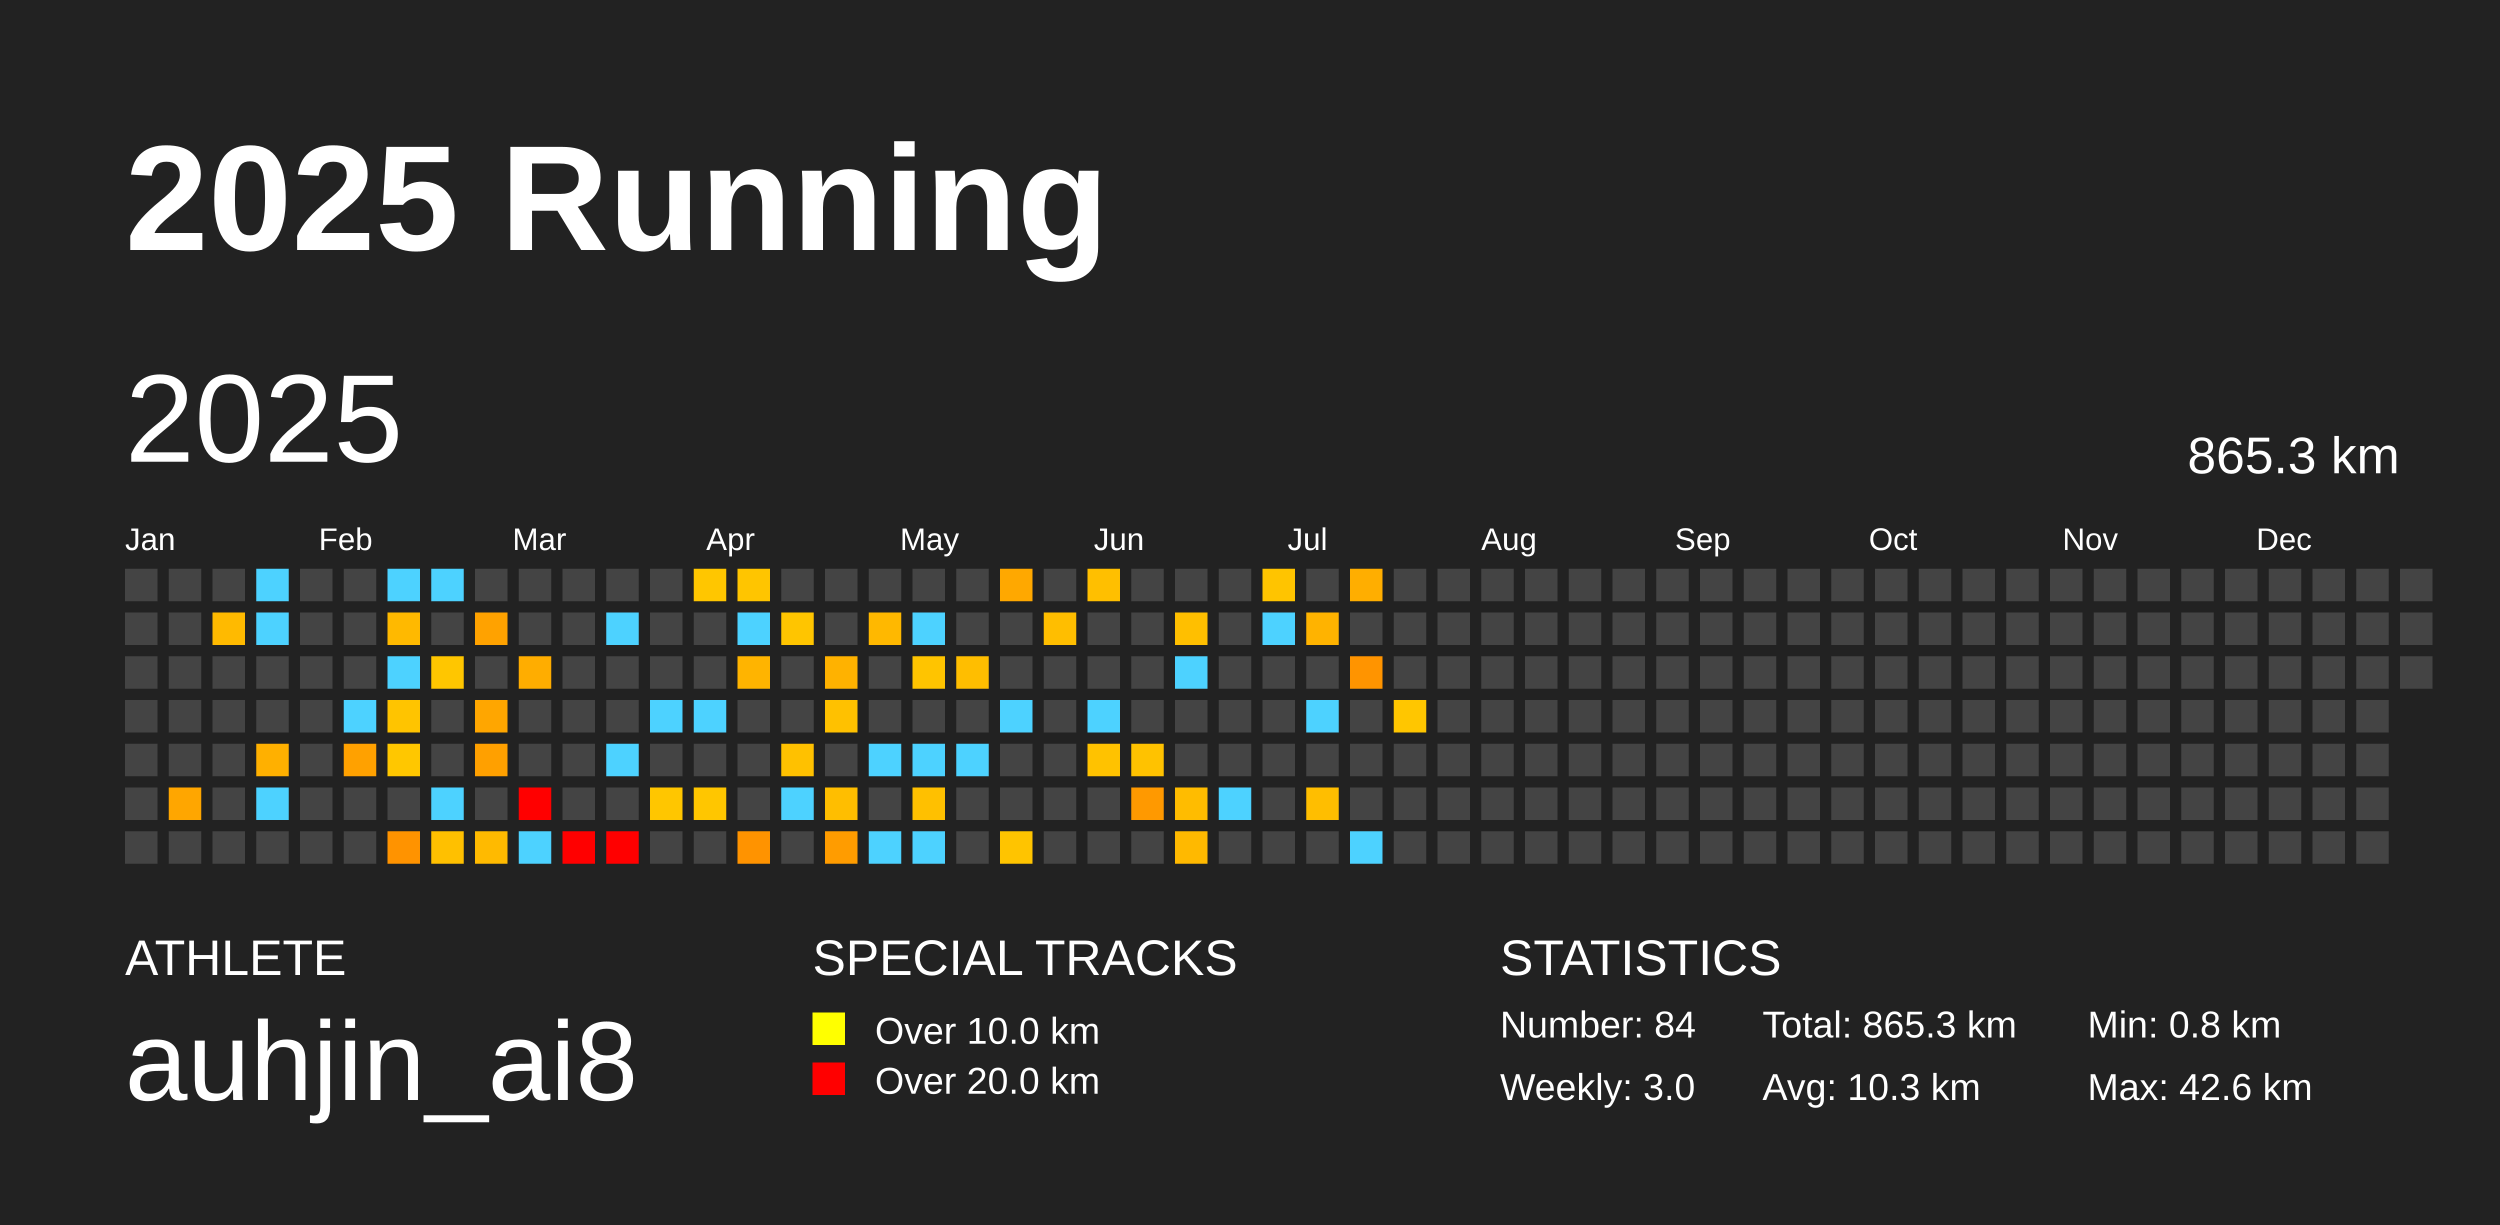
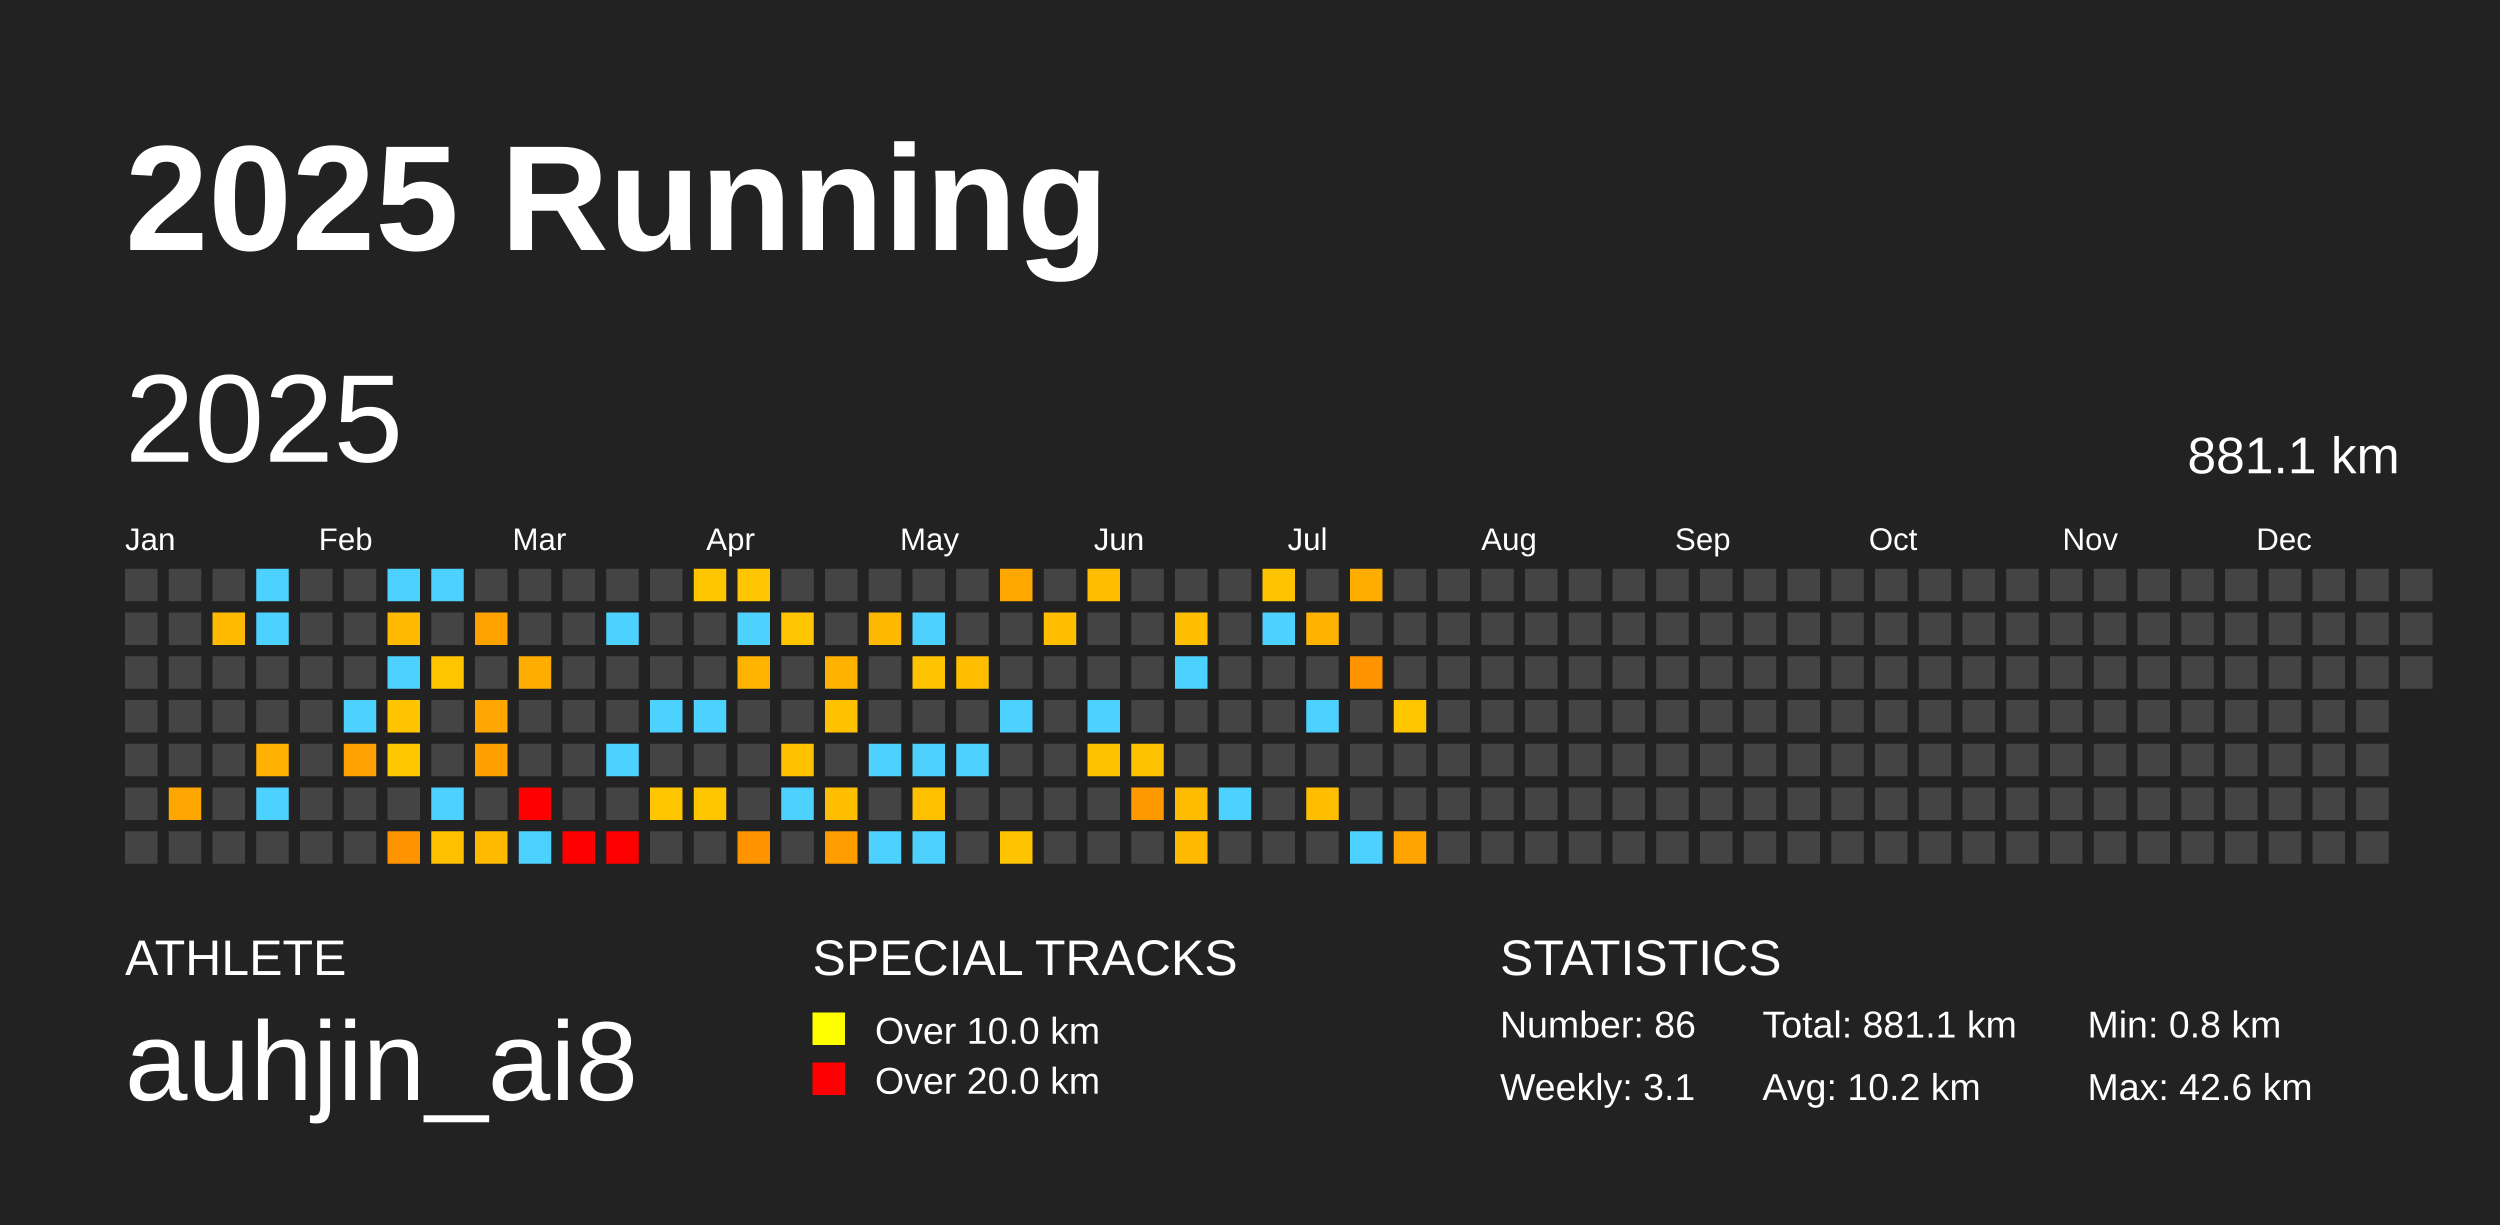
<svg xmlns="http://www.w3.org/2000/svg" baseProfile="full" height="98mm" version="1.1" viewBox="0,0,200,98" width="200mm">
  <defs />
  <rect fill="#222222" height="98" width="200" x="0" y="0" />
  <text fill="#FFFFFF" style="font-size:12px; font-family:Arial; font-weight:bold;" x="10" y="20">2025 Running</text>
  <text fill="#FFFFFF" style="font-size:4px; font-family:Arial" x="10" y="78">ATHLETE</text>
  <text fill="#FFFFFF" style="font-size:9px; font-family:Arial" x="10" y="88">auhjin_ai8</text>
  <text fill="#FFFFFF" style="font-size:4px; font-family:Arial" x="65" y="78">SPECIAL TRACKS</text>
  <rect fill="yellow" height="2.6" width="2.6" x="65" y="81" />
  <text fill="#FFFFFF" style="font-size:3px; font-family:Arial" x="70" y="83.5">Over 10.0 km</text>
  <rect fill="red" height="2.6" width="2.6" x="65" y="85" />
  <text fill="#FFFFFF" style="font-size:3px; font-family:Arial" x="70" y="87.5">Over 20.0 km</text>
  <text fill="#FFFFFF" style="font-size:4px; font-family:Arial" x="120" y="78">STATISTICS</text>
-   <text fill="#FFFFFF" style="font-size:3px; font-family:Arial" x="120" y="83">Number: 84</text>
-   <text fill="#FFFFFF" style="font-size:3px; font-family:Arial" x="120" y="88">Weekly: 3.0</text>
-   <text fill="#FFFFFF" style="font-size:3px; font-family:Arial" x="141" y="83">Total: 865.3 km</text>
-   <text fill="#FFFFFF" style="font-size:3px; font-family:Arial" x="141" y="88">Avg: 10.3 km</text>
+   <text fill="#FFFFFF" style="font-size:3px; font-family:Arial" x="120" y="83">Number: 86</text>
+   <text fill="#FFFFFF" style="font-size:3px; font-family:Arial" x="120" y="88">Weekly: 3.1</text>
+   <text fill="#FFFFFF" style="font-size:3px; font-family:Arial" x="141" y="83">Total: 881.1 km</text>
+   <text fill="#FFFFFF" style="font-size:3px; font-family:Arial" x="141" y="88">Avg: 10.2 km</text>
  <text fill="#FFFFFF" style="font-size:3px; font-family:Arial" x="167" y="83">Min: 0.8 km</text>
  <text fill="#FFFFFF" style="font-size:3px; font-family:Arial" x="167" y="88">Max: 42.6 km</text>
  <text dominant-baseline="hanging" fill="#FFFFFF" style="font-size:10.0px; font-family:Arial;" x="10" y="30">2025</text>
-   <text dominant-baseline="hanging" fill="#FFFFFF" style="font-size:4.125px; font-family:Arial;" x="175" y="35">865.3 km</text>
+   <text dominant-baseline="hanging" fill="#FFFFFF" style="font-size:4.125px; font-family:Arial;" x="175" y="35">881.1 km</text>
  <text fill="#FFFFFF" style="font-size:2.5px; font-family:Arial" x="10.0" y="44">Jan</text>
  <text fill="#FFFFFF" style="font-size:2.5px; font-family:Arial" x="25.5" y="44">Feb</text>
  <text fill="#FFFFFF" style="font-size:2.5px; font-family:Arial" x="41.0" y="44">Mar</text>
  <text fill="#FFFFFF" style="font-size:2.5px; font-family:Arial" x="56.5" y="44">Apr</text>
  <text fill="#FFFFFF" style="font-size:2.5px; font-family:Arial" x="72.0" y="44">May</text>
  <text fill="#FFFFFF" style="font-size:2.5px; font-family:Arial" x="87.5" y="44">Jun</text>
  <text fill="#FFFFFF" style="font-size:2.5px; font-family:Arial" x="103.0" y="44">Jul</text>
  <text fill="#FFFFFF" style="font-size:2.5px; font-family:Arial" x="118.5" y="44">Aug</text>
  <text fill="#FFFFFF" style="font-size:2.5px; font-family:Arial" x="134.0" y="44">Sep</text>
  <text fill="#FFFFFF" style="font-size:2.5px; font-family:Arial" x="149.5" y="44">Oct</text>
  <text fill="#FFFFFF" style="font-size:2.5px; font-family:Arial" x="165.0" y="44">Nov</text>
  <text fill="#FFFFFF" style="font-size:2.5px; font-family:Arial" x="180.5" y="44">Dec</text>
  <rect fill="#444444" height="2.6" width="2.6" x="10.0" y="45.5" />
  <rect fill="#444444" height="2.6" width="2.6" x="10.0" y="49.0" />
  <rect fill="#444444" height="2.6" width="2.6" x="10.0" y="52.5" />
  <rect fill="#444444" height="2.6" width="2.6" x="10.0" y="56.0" />
  <rect fill="#444444" height="2.6" width="2.6" x="10.0" y="59.5" />
  <rect fill="#444444" height="2.6" width="2.6" x="10.0" y="63.0" />
  <rect fill="#444444" height="2.6" width="2.6" x="10.0" y="66.5" />
  <rect fill="#444444" height="2.6" width="2.6" x="13.5" y="45.5" />
  <rect fill="#444444" height="2.6" width="2.6" x="13.5" y="49.0" />
  <rect fill="#444444" height="2.6" width="2.6" x="13.5" y="52.5" />
  <rect fill="#444444" height="2.6" width="2.6" x="13.5" y="56.0" />
  <rect fill="#444444" height="2.6" width="2.6" x="13.5" y="59.5" />
  <rect fill="#ffa600" height="2.6" width="2.6" x="13.5" y="63.0" />
  <rect fill="#444444" height="2.6" width="2.6" x="13.5" y="66.5" />
  <rect fill="#444444" height="2.6" width="2.6" x="17.0" y="45.5" />
  <rect fill="#ffba00" height="2.6" width="2.6" x="17.0" y="49.0" />
  <rect fill="#444444" height="2.6" width="2.6" x="17.0" y="52.5" />
  <rect fill="#444444" height="2.6" width="2.6" x="17.0" y="56.0" />
  <rect fill="#444444" height="2.6" width="2.6" x="17.0" y="59.5" />
  <rect fill="#444444" height="2.6" width="2.6" x="17.0" y="63.0" />
  <rect fill="#444444" height="2.6" width="2.6" x="17.0" y="66.5" />
  <rect fill="#4dd2ff" height="2.6" width="2.6" x="20.5" y="45.5" />
  <rect fill="#4dd2ff" height="2.6" width="2.6" x="20.5" y="49.0" />
  <rect fill="#444444" height="2.6" width="2.6" x="20.5" y="52.5" />
  <rect fill="#444444" height="2.6" width="2.6" x="20.5" y="56.0" />
  <rect fill="#ffb000" height="2.6" width="2.6" x="20.5" y="59.5" />
  <rect fill="#4dd2ff" height="2.6" width="2.6" x="20.5" y="63.0" />
  <rect fill="#444444" height="2.6" width="2.6" x="20.5" y="66.5" />
  <rect fill="#444444" height="2.6" width="2.6" x="24.0" y="45.5" />
  <rect fill="#444444" height="2.6" width="2.6" x="24.0" y="49.0" />
  <rect fill="#444444" height="2.6" width="2.6" x="24.0" y="52.5" />
  <rect fill="#444444" height="2.6" width="2.6" x="24.0" y="56.0" />
  <rect fill="#444444" height="2.6" width="2.6" x="24.0" y="59.5" />
  <rect fill="#444444" height="2.6" width="2.6" x="24.0" y="63.0" />
  <rect fill="#444444" height="2.6" width="2.6" x="24.0" y="66.5" />
  <rect fill="#444444" height="2.6" width="2.6" x="27.5" y="45.5" />
  <rect fill="#444444" height="2.6" width="2.6" x="27.5" y="49.0" />
  <rect fill="#444444" height="2.6" width="2.6" x="27.5" y="52.5" />
  <rect fill="#4dd2ff" height="2.6" width="2.6" x="27.5" y="56.0" />
  <rect fill="#ffa100" height="2.6" width="2.6" x="27.5" y="59.5" />
  <rect fill="#444444" height="2.6" width="2.6" x="27.5" y="63.0" />
  <rect fill="#444444" height="2.6" width="2.6" x="27.5" y="66.5" />
  <rect fill="#4dd2ff" height="2.6" width="2.6" x="31.0" y="45.5" />
  <rect fill="#ffb900" height="2.6" width="2.6" x="31.0" y="49.0" />
  <rect fill="#4dd2ff" height="2.6" width="2.6" x="31.0" y="52.5" />
  <rect fill="#ffc400" height="2.6" width="2.6" x="31.0" y="56.0" />
  <rect fill="#ffc700" height="2.6" width="2.6" x="31.0" y="59.5" />
  <rect fill="#444444" height="2.6" width="2.6" x="31.0" y="63.0" />
  <rect fill="#ff9300" height="2.6" width="2.6" x="31.0" y="66.5" />
  <rect fill="#4dd2ff" height="2.6" width="2.6" x="34.5" y="45.5" />
  <rect fill="#444444" height="2.6" width="2.6" x="34.5" y="49.0" />
  <rect fill="#ffc600" height="2.6" width="2.6" x="34.5" y="52.5" />
  <rect fill="#444444" height="2.6" width="2.6" x="34.5" y="56.0" />
  <rect fill="#444444" height="2.6" width="2.6" x="34.5" y="59.5" />
  <rect fill="#4dd2ff" height="2.6" width="2.6" x="34.5" y="63.0" />
  <rect fill="#ffc000" height="2.6" width="2.6" x="34.5" y="66.5" />
  <rect fill="#444444" height="2.6" width="2.6" x="38.0" y="45.5" />
  <rect fill="#ffa200" height="2.6" width="2.6" x="38.0" y="49.0" />
  <rect fill="#444444" height="2.6" width="2.6" x="38.0" y="52.5" />
  <rect fill="#ffa600" height="2.6" width="2.6" x="38.0" y="56.0" />
  <rect fill="#ffa000" height="2.6" width="2.6" x="38.0" y="59.5" />
  <rect fill="#444444" height="2.6" width="2.6" x="38.0" y="63.0" />
  <rect fill="#ffba00" height="2.6" width="2.6" x="38.0" y="66.5" />
  <rect fill="#444444" height="2.6" width="2.6" x="41.5" y="45.5" />
  <rect fill="#444444" height="2.6" width="2.6" x="41.5" y="49.0" />
  <rect fill="#ffad00" height="2.6" width="2.6" x="41.5" y="52.5" />
  <rect fill="#444444" height="2.6" width="2.6" x="41.5" y="56.0" />
  <rect fill="#444444" height="2.6" width="2.6" x="41.5" y="59.5" />
  <rect fill="red" height="2.6" width="2.6" x="41.5" y="63.0" />
  <rect fill="#4dd2ff" height="2.6" width="2.6" x="41.5" y="66.5" />
  <rect fill="#444444" height="2.6" width="2.6" x="45.0" y="45.5" />
  <rect fill="#444444" height="2.6" width="2.6" x="45.0" y="49.0" />
  <rect fill="#444444" height="2.6" width="2.6" x="45.0" y="52.5" />
  <rect fill="#444444" height="2.6" width="2.6" x="45.0" y="56.0" />
  <rect fill="#444444" height="2.6" width="2.6" x="45.0" y="59.5" />
  <rect fill="#444444" height="2.6" width="2.6" x="45.0" y="63.0" />
  <rect fill="red" height="2.6" width="2.6" x="45.0" y="66.5" />
  <rect fill="#444444" height="2.6" width="2.6" x="48.5" y="45.5" />
  <rect fill="#4dd2ff" height="2.6" width="2.6" x="48.5" y="49.0" />
  <rect fill="#444444" height="2.6" width="2.6" x="48.5" y="52.5" />
  <rect fill="#444444" height="2.6" width="2.6" x="48.5" y="56.0" />
  <rect fill="#4dd2ff" height="2.6" width="2.6" x="48.5" y="59.5" />
  <rect fill="#444444" height="2.6" width="2.6" x="48.5" y="63.0" />
  <rect fill="red" height="2.6" width="2.6" x="48.5" y="66.5" />
  <rect fill="#444444" height="2.6" width="2.6" x="52.0" y="45.5" />
  <rect fill="#444444" height="2.6" width="2.6" x="52.0" y="49.0" />
  <rect fill="#444444" height="2.6" width="2.6" x="52.0" y="52.5" />
  <rect fill="#4dd2ff" height="2.6" width="2.6" x="52.0" y="56.0" />
  <rect fill="#444444" height="2.6" width="2.6" x="52.0" y="59.5" />
  <rect fill="#ffc600" height="2.6" width="2.6" x="52.0" y="63.0" />
  <rect fill="#444444" height="2.6" width="2.6" x="52.0" y="66.5" />
  <rect fill="#ffc600" height="2.6" width="2.6" x="55.5" y="45.5" />
  <rect fill="#444444" height="2.6" width="2.6" x="55.5" y="49.0" />
  <rect fill="#444444" height="2.6" width="2.6" x="55.5" y="52.5" />
  <rect fill="#4dd2ff" height="2.6" width="2.6" x="55.5" y="56.0" />
  <rect fill="#444444" height="2.6" width="2.6" x="55.5" y="59.5" />
  <rect fill="#ffc600" height="2.6" width="2.6" x="55.5" y="63.0" />
  <rect fill="#444444" height="2.6" width="2.6" x="55.5" y="66.5" />
  <rect fill="#ffc500" height="2.6" width="2.6" x="59.0" y="45.5" />
  <rect fill="#4dd2ff" height="2.6" width="2.6" x="59.0" y="49.0" />
  <rect fill="#ffb400" height="2.6" width="2.6" x="59.0" y="52.5" />
  <rect fill="#444444" height="2.6" width="2.6" x="59.0" y="56.0" />
  <rect fill="#444444" height="2.6" width="2.6" x="59.0" y="59.5" />
  <rect fill="#444444" height="2.6" width="2.6" x="59.0" y="63.0" />
  <rect fill="#ff9300" height="2.6" width="2.6" x="59.0" y="66.5" />
  <rect fill="#444444" height="2.6" width="2.6" x="62.5" y="45.5" />
  <rect fill="#ffc500" height="2.6" width="2.6" x="62.5" y="49.0" />
  <rect fill="#444444" height="2.6" width="2.6" x="62.5" y="52.5" />
  <rect fill="#444444" height="2.6" width="2.6" x="62.5" y="56.0" />
  <rect fill="#ffc100" height="2.6" width="2.6" x="62.5" y="59.5" />
  <rect fill="#4dd2ff" height="2.6" width="2.6" x="62.5" y="63.0" />
  <rect fill="#444444" height="2.6" width="2.6" x="62.5" y="66.5" />
  <rect fill="#444444" height="2.6" width="2.6" x="66.0" y="45.5" />
  <rect fill="#444444" height="2.6" width="2.6" x="66.0" y="49.0" />
  <rect fill="#ffb200" height="2.6" width="2.6" x="66.0" y="52.5" />
  <rect fill="#ffc100" height="2.6" width="2.6" x="66.0" y="56.0" />
  <rect fill="#444444" height="2.6" width="2.6" x="66.0" y="59.5" />
  <rect fill="#ffbe00" height="2.6" width="2.6" x="66.0" y="63.0" />
  <rect fill="#ff9c00" height="2.6" width="2.6" x="66.0" y="66.5" />
  <rect fill="#444444" height="2.6" width="2.6" x="69.5" y="45.5" />
  <rect fill="#ffb800" height="2.6" width="2.6" x="69.5" y="49.0" />
  <rect fill="#444444" height="2.6" width="2.6" x="69.5" y="52.5" />
  <rect fill="#444444" height="2.6" width="2.6" x="69.5" y="56.0" />
  <rect fill="#4dd2ff" height="2.6" width="2.6" x="69.5" y="59.5" />
  <rect fill="#444444" height="2.6" width="2.6" x="69.5" y="63.0" />
  <rect fill="#4dd2ff" height="2.6" width="2.6" x="69.5" y="66.5" />
  <rect fill="#444444" height="2.6" width="2.6" x="73.0" y="45.5" />
  <rect fill="#4dd2ff" height="2.6" width="2.6" x="73.0" y="49.0" />
  <rect fill="#ffc400" height="2.6" width="2.6" x="73.0" y="52.5" />
  <rect fill="#444444" height="2.6" width="2.6" x="73.0" y="56.0" />
  <rect fill="#4dd2ff" height="2.6" width="2.6" x="73.0" y="59.5" />
  <rect fill="#ffc000" height="2.6" width="2.6" x="73.0" y="63.0" />
  <rect fill="#4dd2ff" height="2.6" width="2.6" x="73.0" y="66.5" />
  <rect fill="#444444" height="2.6" width="2.6" x="76.5" y="45.5" />
  <rect fill="#444444" height="2.6" width="2.6" x="76.5" y="49.0" />
  <rect fill="#ffbe00" height="2.6" width="2.6" x="76.5" y="52.5" />
  <rect fill="#444444" height="2.6" width="2.6" x="76.5" y="56.0" />
  <rect fill="#4dd2ff" height="2.6" width="2.6" x="76.5" y="59.5" />
  <rect fill="#444444" height="2.6" width="2.6" x="76.5" y="63.0" />
  <rect fill="#444444" height="2.6" width="2.6" x="76.5" y="66.5" />
  <rect fill="#ffa800" height="2.6" width="2.6" x="80.0" y="45.5" />
  <rect fill="#444444" height="2.6" width="2.6" x="80.0" y="49.0" />
  <rect fill="#444444" height="2.6" width="2.6" x="80.0" y="52.5" />
  <rect fill="#4dd2ff" height="2.6" width="2.6" x="80.0" y="56.0" />
  <rect fill="#444444" height="2.6" width="2.6" x="80.0" y="59.5" />
  <rect fill="#444444" height="2.6" width="2.6" x="80.0" y="63.0" />
  <rect fill="#ffc400" height="2.6" width="2.6" x="80.0" y="66.5" />
  <rect fill="#444444" height="2.6" width="2.6" x="83.5" y="45.5" />
  <rect fill="#ffbe00" height="2.6" width="2.6" x="83.5" y="49.0" />
  <rect fill="#444444" height="2.6" width="2.6" x="83.5" y="52.5" />
  <rect fill="#444444" height="2.6" width="2.6" x="83.5" y="56.0" />
  <rect fill="#444444" height="2.6" width="2.6" x="83.5" y="59.5" />
  <rect fill="#444444" height="2.6" width="2.6" x="83.5" y="63.0" />
  <rect fill="#444444" height="2.6" width="2.6" x="83.5" y="66.5" />
  <rect fill="#ffbf00" height="2.6" width="2.6" x="87.0" y="45.5" />
  <rect fill="#444444" height="2.6" width="2.6" x="87.0" y="49.0" />
  <rect fill="#444444" height="2.6" width="2.6" x="87.0" y="52.5" />
  <rect fill="#4dd2ff" height="2.6" width="2.6" x="87.0" y="56.0" />
  <rect fill="#ffc200" height="2.6" width="2.6" x="87.0" y="59.5" />
  <rect fill="#444444" height="2.6" width="2.6" x="87.0" y="63.0" />
  <rect fill="#444444" height="2.6" width="2.6" x="87.0" y="66.5" />
  <rect fill="#444444" height="2.6" width="2.6" x="90.5" y="45.5" />
  <rect fill="#444444" height="2.6" width="2.6" x="90.5" y="49.0" />
  <rect fill="#444444" height="2.6" width="2.6" x="90.5" y="52.5" />
  <rect fill="#444444" height="2.6" width="2.6" x="90.5" y="56.0" />
  <rect fill="#ffc200" height="2.6" width="2.6" x="90.5" y="59.5" />
  <rect fill="#ff9900" height="2.6" width="2.6" x="90.5" y="63.0" />
  <rect fill="#444444" height="2.6" width="2.6" x="90.5" y="66.5" />
  <rect fill="#444444" height="2.6" width="2.6" x="94.0" y="45.5" />
  <rect fill="#ffbf00" height="2.6" width="2.6" x="94.0" y="49.0" />
  <rect fill="#4dd2ff" height="2.6" width="2.6" x="94.0" y="52.5" />
  <rect fill="#444444" height="2.6" width="2.6" x="94.0" y="56.0" />
  <rect fill="#444444" height="2.6" width="2.6" x="94.0" y="59.5" />
  <rect fill="#ffbc00" height="2.6" width="2.6" x="94.0" y="63.0" />
  <rect fill="#ffb900" height="2.6" width="2.6" x="94.0" y="66.5" />
  <rect fill="#444444" height="2.6" width="2.6" x="97.5" y="45.5" />
  <rect fill="#444444" height="2.6" width="2.6" x="97.5" y="49.0" />
  <rect fill="#444444" height="2.6" width="2.6" x="97.5" y="52.5" />
  <rect fill="#444444" height="2.6" width="2.6" x="97.5" y="56.0" />
  <rect fill="#444444" height="2.6" width="2.6" x="97.5" y="59.5" />
  <rect fill="#4dd2ff" height="2.6" width="2.6" x="97.5" y="63.0" />
  <rect fill="#444444" height="2.6" width="2.6" x="97.5" y="66.5" />
  <rect fill="#ffc400" height="2.6" width="2.6" x="101.0" y="45.5" />
  <rect fill="#4dd2ff" height="2.6" width="2.6" x="101.0" y="49.0" />
  <rect fill="#444444" height="2.6" width="2.6" x="101.0" y="52.5" />
  <rect fill="#444444" height="2.6" width="2.6" x="101.0" y="56.0" />
  <rect fill="#444444" height="2.6" width="2.6" x="101.0" y="59.5" />
  <rect fill="#444444" height="2.6" width="2.6" x="101.0" y="63.0" />
  <rect fill="#444444" height="2.6" width="2.6" x="101.0" y="66.5" />
  <rect fill="#444444" height="2.6" width="2.6" x="104.5" y="45.5" />
  <rect fill="#ffb300" height="2.6" width="2.6" x="104.5" y="49.0" />
  <rect fill="#444444" height="2.6" width="2.6" x="104.5" y="52.5" />
  <rect fill="#4dd2ff" height="2.6" width="2.6" x="104.5" y="56.0" />
  <rect fill="#444444" height="2.6" width="2.6" x="104.5" y="59.5" />
  <rect fill="#ffbe00" height="2.6" width="2.6" x="104.5" y="63.0" />
  <rect fill="#444444" height="2.6" width="2.6" x="104.5" y="66.5" />
  <rect fill="#ffae00" height="2.6" width="2.6" x="108.0" y="45.5" />
  <rect fill="#444444" height="2.6" width="2.6" x="108.0" y="49.0" />
  <rect fill="#ff9400" height="2.6" width="2.6" x="108.0" y="52.5" />
  <rect fill="#444444" height="2.6" width="2.6" x="108.0" y="56.0" />
  <rect fill="#444444" height="2.6" width="2.6" x="108.0" y="59.5" />
  <rect fill="#444444" height="2.6" width="2.6" x="108.0" y="63.0" />
  <rect fill="#4dd2ff" height="2.6" width="2.6" x="108.0" y="66.5" />
  <rect fill="#444444" height="2.6" width="2.6" x="111.5" y="45.5" />
  <rect fill="#444444" height="2.6" width="2.6" x="111.5" y="49.0" />
  <rect fill="#444444" height="2.6" width="2.6" x="111.5" y="52.5" />
  <rect fill="#ffc600" height="2.6" width="2.6" x="111.5" y="56.0" />
  <rect fill="#444444" height="2.6" width="2.6" x="111.5" y="59.5" />
  <rect fill="#444444" height="2.6" width="2.6" x="111.5" y="63.0" />
-   <rect fill="#444444" height="2.6" width="2.6" x="111.5" y="66.5" />
+   <rect fill="#ffa400" height="2.6" width="2.6" x="111.5" y="66.5" />
  <rect fill="#444444" height="2.6" width="2.6" x="115.0" y="45.5" />
  <rect fill="#444444" height="2.6" width="2.6" x="115.0" y="49.0" />
  <rect fill="#444444" height="2.6" width="2.6" x="115.0" y="52.5" />
  <rect fill="#444444" height="2.6" width="2.6" x="115.0" y="56.0" />
  <rect fill="#444444" height="2.6" width="2.6" x="115.0" y="59.5" />
  <rect fill="#444444" height="2.6" width="2.6" x="115.0" y="63.0" />
  <rect fill="#444444" height="2.6" width="2.6" x="115.0" y="66.5" />
  <rect fill="#444444" height="2.6" width="2.6" x="118.5" y="45.5" />
  <rect fill="#444444" height="2.6" width="2.6" x="118.5" y="49.0" />
  <rect fill="#444444" height="2.6" width="2.6" x="118.5" y="52.5" />
  <rect fill="#444444" height="2.6" width="2.6" x="118.5" y="56.0" />
  <rect fill="#444444" height="2.6" width="2.6" x="118.5" y="59.5" />
  <rect fill="#444444" height="2.6" width="2.6" x="118.5" y="63.0" />
  <rect fill="#444444" height="2.6" width="2.6" x="118.5" y="66.5" />
  <rect fill="#444444" height="2.6" width="2.6" x="122.0" y="45.5" />
  <rect fill="#444444" height="2.6" width="2.6" x="122.0" y="49.0" />
  <rect fill="#444444" height="2.6" width="2.6" x="122.0" y="52.5" />
  <rect fill="#444444" height="2.6" width="2.6" x="122.0" y="56.0" />
  <rect fill="#444444" height="2.6" width="2.6" x="122.0" y="59.5" />
  <rect fill="#444444" height="2.6" width="2.6" x="122.0" y="63.0" />
  <rect fill="#444444" height="2.6" width="2.6" x="122.0" y="66.5" />
  <rect fill="#444444" height="2.6" width="2.6" x="125.5" y="45.5" />
  <rect fill="#444444" height="2.6" width="2.6" x="125.5" y="49.0" />
  <rect fill="#444444" height="2.6" width="2.6" x="125.5" y="52.5" />
  <rect fill="#444444" height="2.6" width="2.6" x="125.5" y="56.0" />
  <rect fill="#444444" height="2.6" width="2.6" x="125.5" y="59.5" />
  <rect fill="#444444" height="2.6" width="2.6" x="125.5" y="63.0" />
  <rect fill="#444444" height="2.6" width="2.6" x="125.5" y="66.5" />
  <rect fill="#444444" height="2.6" width="2.6" x="129.0" y="45.5" />
  <rect fill="#444444" height="2.6" width="2.6" x="129.0" y="49.0" />
  <rect fill="#444444" height="2.6" width="2.6" x="129.0" y="52.5" />
  <rect fill="#444444" height="2.6" width="2.6" x="129.0" y="56.0" />
  <rect fill="#444444" height="2.6" width="2.6" x="129.0" y="59.5" />
  <rect fill="#444444" height="2.6" width="2.6" x="129.0" y="63.0" />
  <rect fill="#444444" height="2.6" width="2.6" x="129.0" y="66.5" />
  <rect fill="#444444" height="2.6" width="2.6" x="132.5" y="45.5" />
  <rect fill="#444444" height="2.6" width="2.6" x="132.5" y="49.0" />
  <rect fill="#444444" height="2.6" width="2.6" x="132.5" y="52.5" />
  <rect fill="#444444" height="2.6" width="2.6" x="132.5" y="56.0" />
  <rect fill="#444444" height="2.6" width="2.6" x="132.5" y="59.5" />
  <rect fill="#444444" height="2.6" width="2.6" x="132.5" y="63.0" />
  <rect fill="#444444" height="2.6" width="2.6" x="132.5" y="66.5" />
  <rect fill="#444444" height="2.6" width="2.6" x="136.0" y="45.5" />
  <rect fill="#444444" height="2.6" width="2.6" x="136.0" y="49.0" />
  <rect fill="#444444" height="2.6" width="2.6" x="136.0" y="52.5" />
  <rect fill="#444444" height="2.6" width="2.6" x="136.0" y="56.0" />
  <rect fill="#444444" height="2.6" width="2.6" x="136.0" y="59.5" />
  <rect fill="#444444" height="2.6" width="2.6" x="136.0" y="63.0" />
  <rect fill="#444444" height="2.6" width="2.6" x="136.0" y="66.5" />
  <rect fill="#444444" height="2.6" width="2.6" x="139.5" y="45.5" />
  <rect fill="#444444" height="2.6" width="2.6" x="139.5" y="49.0" />
  <rect fill="#444444" height="2.6" width="2.6" x="139.5" y="52.5" />
  <rect fill="#444444" height="2.6" width="2.6" x="139.5" y="56.0" />
  <rect fill="#444444" height="2.6" width="2.6" x="139.5" y="59.5" />
  <rect fill="#444444" height="2.6" width="2.6" x="139.5" y="63.0" />
  <rect fill="#444444" height="2.6" width="2.6" x="139.5" y="66.5" />
  <rect fill="#444444" height="2.6" width="2.6" x="143.0" y="45.5" />
  <rect fill="#444444" height="2.6" width="2.6" x="143.0" y="49.0" />
  <rect fill="#444444" height="2.6" width="2.6" x="143.0" y="52.5" />
  <rect fill="#444444" height="2.6" width="2.6" x="143.0" y="56.0" />
  <rect fill="#444444" height="2.6" width="2.6" x="143.0" y="59.5" />
  <rect fill="#444444" height="2.6" width="2.6" x="143.0" y="63.0" />
  <rect fill="#444444" height="2.6" width="2.6" x="143.0" y="66.5" />
  <rect fill="#444444" height="2.6" width="2.6" x="146.5" y="45.5" />
  <rect fill="#444444" height="2.6" width="2.6" x="146.5" y="49.0" />
  <rect fill="#444444" height="2.6" width="2.6" x="146.5" y="52.5" />
  <rect fill="#444444" height="2.6" width="2.6" x="146.5" y="56.0" />
  <rect fill="#444444" height="2.6" width="2.6" x="146.5" y="59.5" />
  <rect fill="#444444" height="2.6" width="2.6" x="146.5" y="63.0" />
  <rect fill="#444444" height="2.6" width="2.6" x="146.5" y="66.5" />
  <rect fill="#444444" height="2.6" width="2.6" x="150.0" y="45.5" />
  <rect fill="#444444" height="2.6" width="2.6" x="150.0" y="49.0" />
  <rect fill="#444444" height="2.6" width="2.6" x="150.0" y="52.5" />
  <rect fill="#444444" height="2.6" width="2.6" x="150.0" y="56.0" />
  <rect fill="#444444" height="2.6" width="2.6" x="150.0" y="59.5" />
  <rect fill="#444444" height="2.6" width="2.6" x="150.0" y="63.0" />
  <rect fill="#444444" height="2.6" width="2.6" x="150.0" y="66.5" />
  <rect fill="#444444" height="2.6" width="2.6" x="153.5" y="45.5" />
  <rect fill="#444444" height="2.6" width="2.6" x="153.5" y="49.0" />
  <rect fill="#444444" height="2.6" width="2.6" x="153.5" y="52.5" />
  <rect fill="#444444" height="2.6" width="2.6" x="153.5" y="56.0" />
  <rect fill="#444444" height="2.6" width="2.6" x="153.5" y="59.5" />
  <rect fill="#444444" height="2.6" width="2.6" x="153.5" y="63.0" />
  <rect fill="#444444" height="2.6" width="2.6" x="153.5" y="66.5" />
  <rect fill="#444444" height="2.6" width="2.6" x="157.0" y="45.5" />
  <rect fill="#444444" height="2.6" width="2.6" x="157.0" y="49.0" />
  <rect fill="#444444" height="2.6" width="2.6" x="157.0" y="52.5" />
  <rect fill="#444444" height="2.6" width="2.6" x="157.0" y="56.0" />
  <rect fill="#444444" height="2.6" width="2.6" x="157.0" y="59.5" />
  <rect fill="#444444" height="2.6" width="2.6" x="157.0" y="63.0" />
  <rect fill="#444444" height="2.6" width="2.6" x="157.0" y="66.5" />
  <rect fill="#444444" height="2.6" width="2.6" x="160.5" y="45.5" />
  <rect fill="#444444" height="2.6" width="2.6" x="160.5" y="49.0" />
  <rect fill="#444444" height="2.6" width="2.6" x="160.5" y="52.5" />
  <rect fill="#444444" height="2.6" width="2.6" x="160.5" y="56.0" />
  <rect fill="#444444" height="2.6" width="2.6" x="160.5" y="59.5" />
  <rect fill="#444444" height="2.6" width="2.6" x="160.5" y="63.0" />
  <rect fill="#444444" height="2.6" width="2.6" x="160.5" y="66.5" />
  <rect fill="#444444" height="2.6" width="2.6" x="164.0" y="45.5" />
  <rect fill="#444444" height="2.6" width="2.6" x="164.0" y="49.0" />
  <rect fill="#444444" height="2.6" width="2.6" x="164.0" y="52.5" />
  <rect fill="#444444" height="2.6" width="2.6" x="164.0" y="56.0" />
  <rect fill="#444444" height="2.6" width="2.6" x="164.0" y="59.5" />
  <rect fill="#444444" height="2.6" width="2.6" x="164.0" y="63.0" />
  <rect fill="#444444" height="2.6" width="2.6" x="164.0" y="66.5" />
  <rect fill="#444444" height="2.6" width="2.6" x="167.5" y="45.5" />
  <rect fill="#444444" height="2.6" width="2.6" x="167.5" y="49.0" />
  <rect fill="#444444" height="2.6" width="2.6" x="167.5" y="52.5" />
  <rect fill="#444444" height="2.6" width="2.6" x="167.5" y="56.0" />
  <rect fill="#444444" height="2.6" width="2.6" x="167.5" y="59.5" />
  <rect fill="#444444" height="2.6" width="2.6" x="167.5" y="63.0" />
  <rect fill="#444444" height="2.6" width="2.6" x="167.5" y="66.5" />
  <rect fill="#444444" height="2.6" width="2.6" x="171.0" y="45.5" />
  <rect fill="#444444" height="2.6" width="2.6" x="171.0" y="49.0" />
  <rect fill="#444444" height="2.6" width="2.6" x="171.0" y="52.5" />
  <rect fill="#444444" height="2.6" width="2.6" x="171.0" y="56.0" />
  <rect fill="#444444" height="2.6" width="2.6" x="171.0" y="59.5" />
  <rect fill="#444444" height="2.6" width="2.6" x="171.0" y="63.0" />
  <rect fill="#444444" height="2.6" width="2.6" x="171.0" y="66.5" />
  <rect fill="#444444" height="2.6" width="2.6" x="174.5" y="45.5" />
  <rect fill="#444444" height="2.6" width="2.6" x="174.5" y="49.0" />
  <rect fill="#444444" height="2.6" width="2.6" x="174.5" y="52.5" />
  <rect fill="#444444" height="2.6" width="2.6" x="174.5" y="56.0" />
  <rect fill="#444444" height="2.6" width="2.6" x="174.5" y="59.5" />
  <rect fill="#444444" height="2.6" width="2.6" x="174.5" y="63.0" />
  <rect fill="#444444" height="2.6" width="2.6" x="174.5" y="66.5" />
  <rect fill="#444444" height="2.6" width="2.6" x="178.0" y="45.5" />
  <rect fill="#444444" height="2.6" width="2.6" x="178.0" y="49.0" />
  <rect fill="#444444" height="2.6" width="2.6" x="178.0" y="52.5" />
  <rect fill="#444444" height="2.6" width="2.6" x="178.0" y="56.0" />
  <rect fill="#444444" height="2.6" width="2.6" x="178.0" y="59.5" />
  <rect fill="#444444" height="2.6" width="2.6" x="178.0" y="63.0" />
  <rect fill="#444444" height="2.6" width="2.6" x="178.0" y="66.5" />
  <rect fill="#444444" height="2.6" width="2.6" x="181.5" y="45.5" />
  <rect fill="#444444" height="2.6" width="2.6" x="181.5" y="49.0" />
  <rect fill="#444444" height="2.6" width="2.6" x="181.5" y="52.5" />
  <rect fill="#444444" height="2.6" width="2.6" x="181.5" y="56.0" />
  <rect fill="#444444" height="2.6" width="2.6" x="181.5" y="59.5" />
  <rect fill="#444444" height="2.6" width="2.6" x="181.5" y="63.0" />
  <rect fill="#444444" height="2.6" width="2.6" x="181.5" y="66.5" />
  <rect fill="#444444" height="2.6" width="2.6" x="185.0" y="45.5" />
  <rect fill="#444444" height="2.6" width="2.6" x="185.0" y="49.0" />
  <rect fill="#444444" height="2.6" width="2.6" x="185.0" y="52.5" />
  <rect fill="#444444" height="2.6" width="2.6" x="185.0" y="56.0" />
  <rect fill="#444444" height="2.6" width="2.6" x="185.0" y="59.5" />
  <rect fill="#444444" height="2.6" width="2.6" x="185.0" y="63.0" />
  <rect fill="#444444" height="2.6" width="2.6" x="185.0" y="66.5" />
  <rect fill="#444444" height="2.6" width="2.6" x="188.5" y="45.5" />
  <rect fill="#444444" height="2.6" width="2.6" x="188.5" y="49.0" />
  <rect fill="#444444" height="2.6" width="2.6" x="188.5" y="52.5" />
  <rect fill="#444444" height="2.6" width="2.6" x="188.5" y="56.0" />
  <rect fill="#444444" height="2.6" width="2.6" x="188.5" y="59.5" />
  <rect fill="#444444" height="2.6" width="2.6" x="188.5" y="63.0" />
  <rect fill="#444444" height="2.6" width="2.6" x="188.5" y="66.5" />
  <rect fill="#444444" height="2.6" width="2.6" x="192.0" y="45.5" />
  <rect fill="#444444" height="2.6" width="2.6" x="192.0" y="49.0" />
  <rect fill="#444444" height="2.6" width="2.6" x="192.0" y="52.5" />
</svg>
